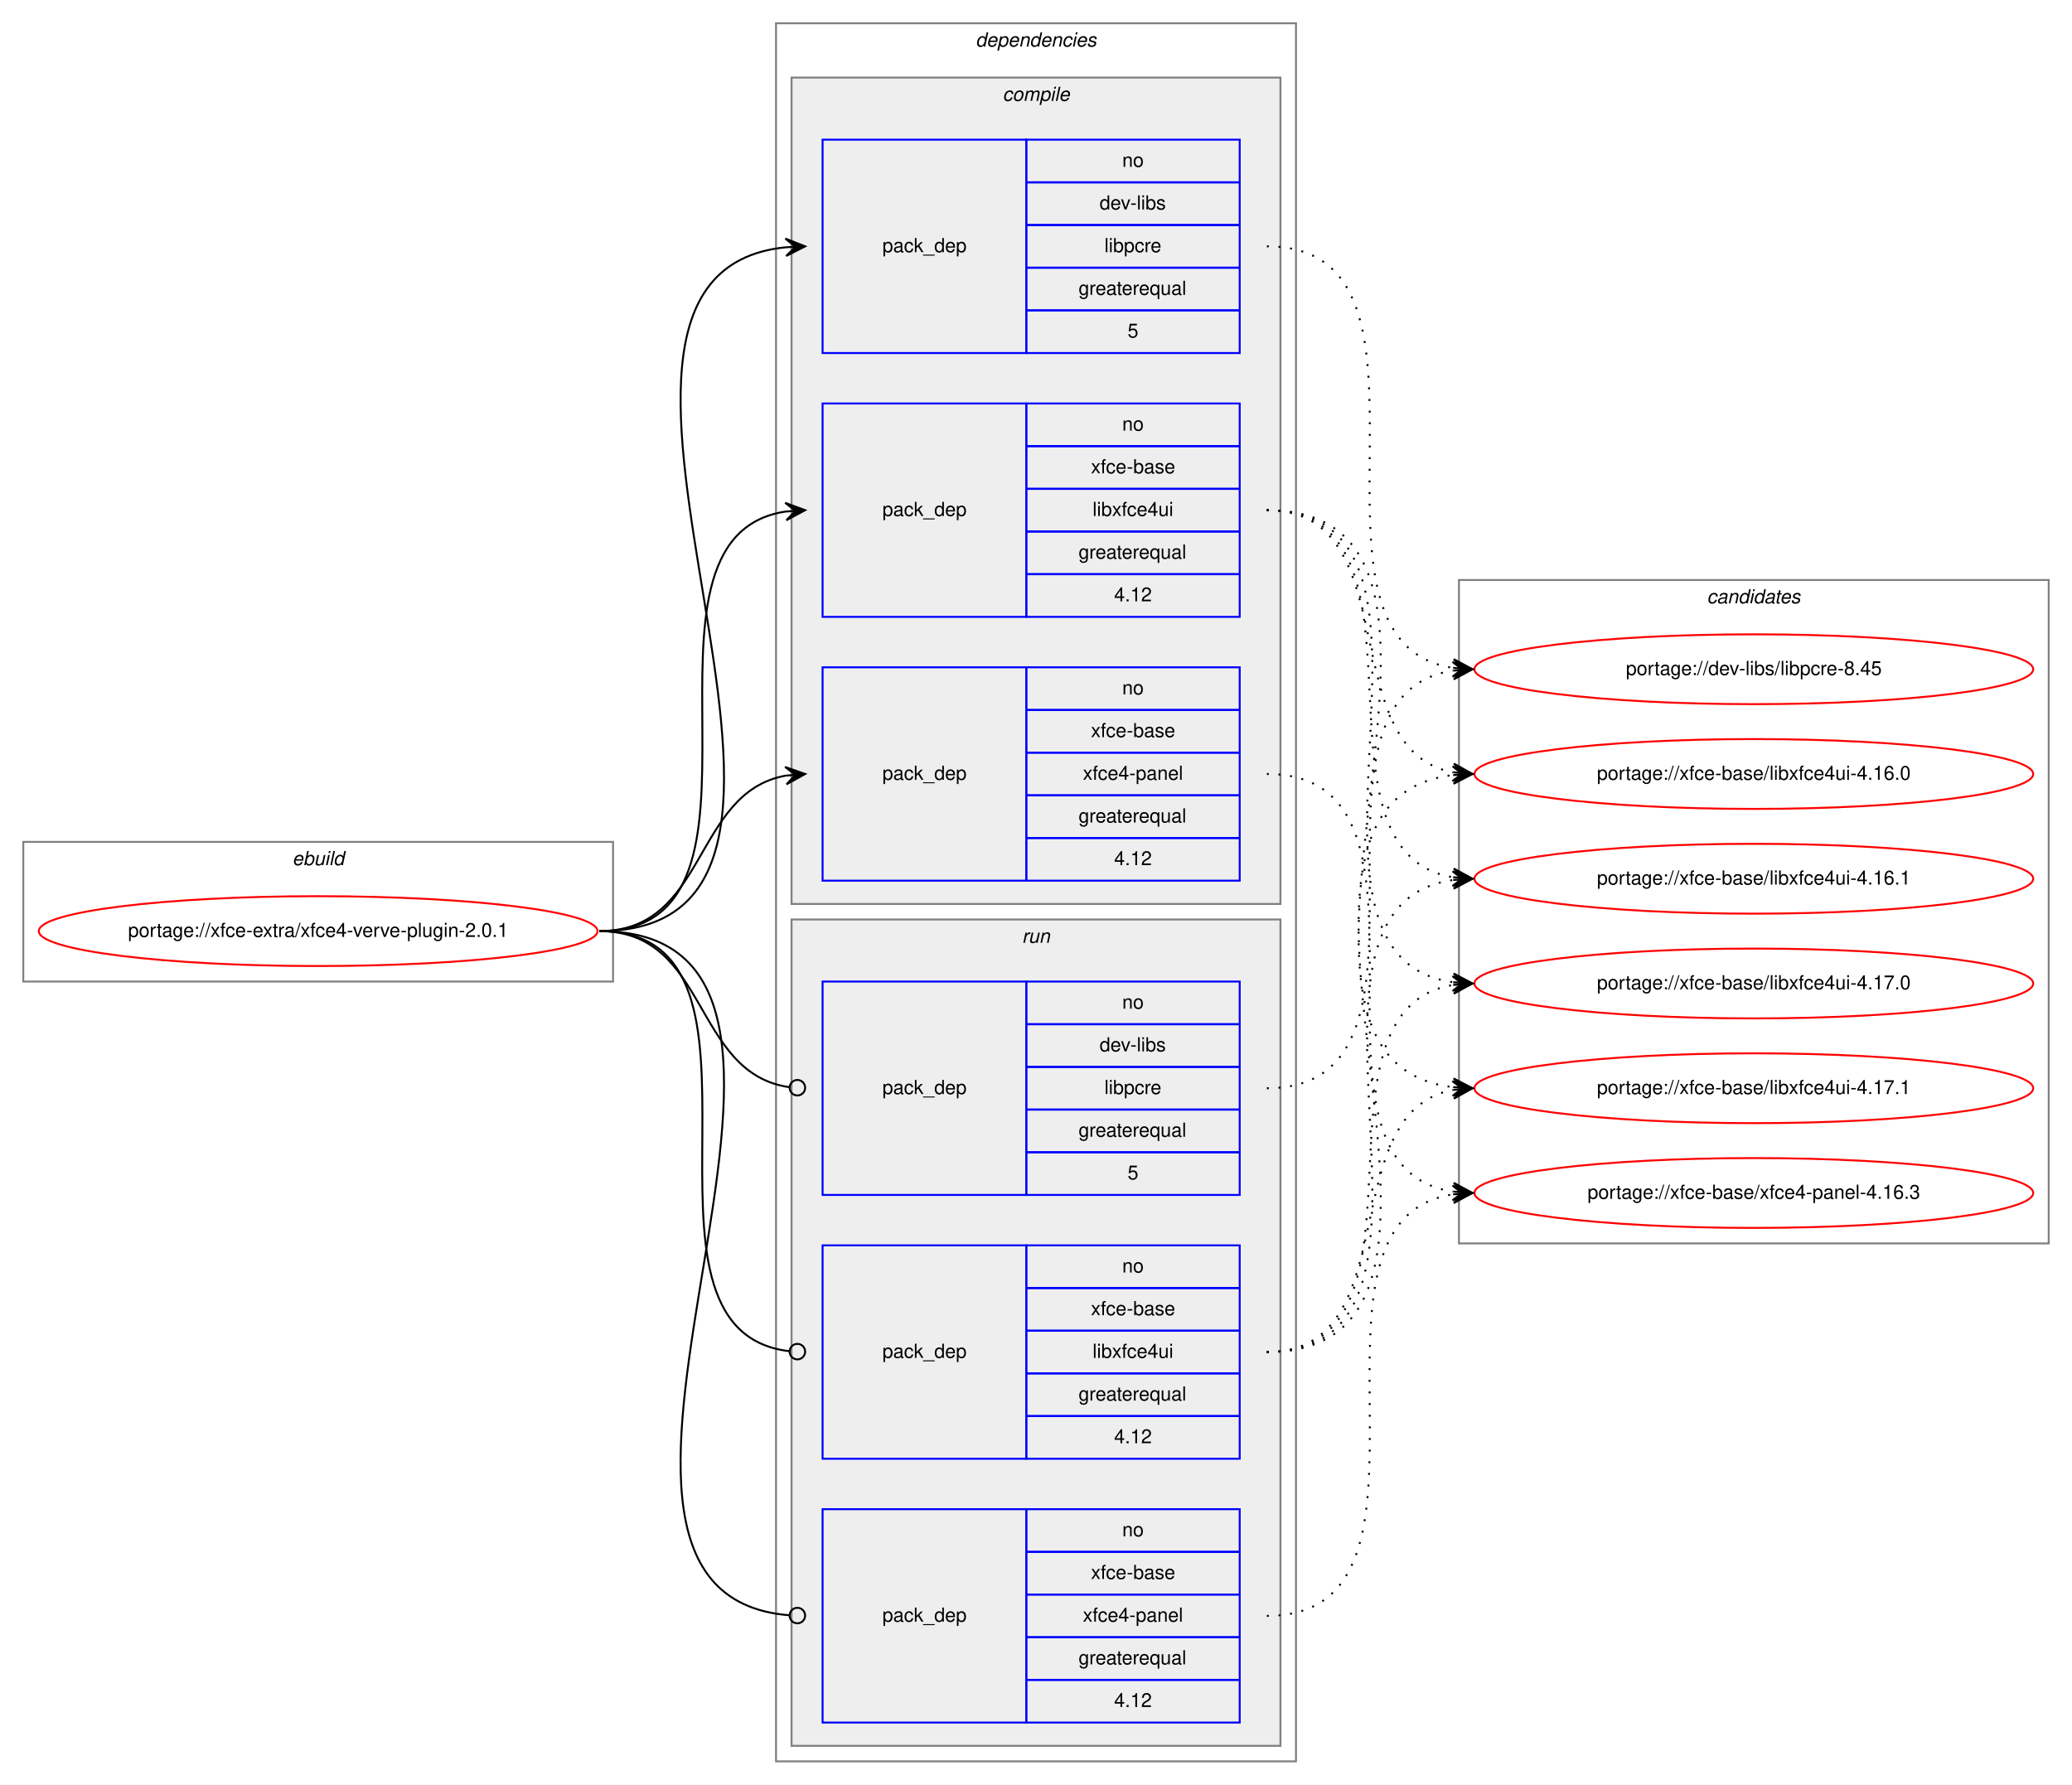
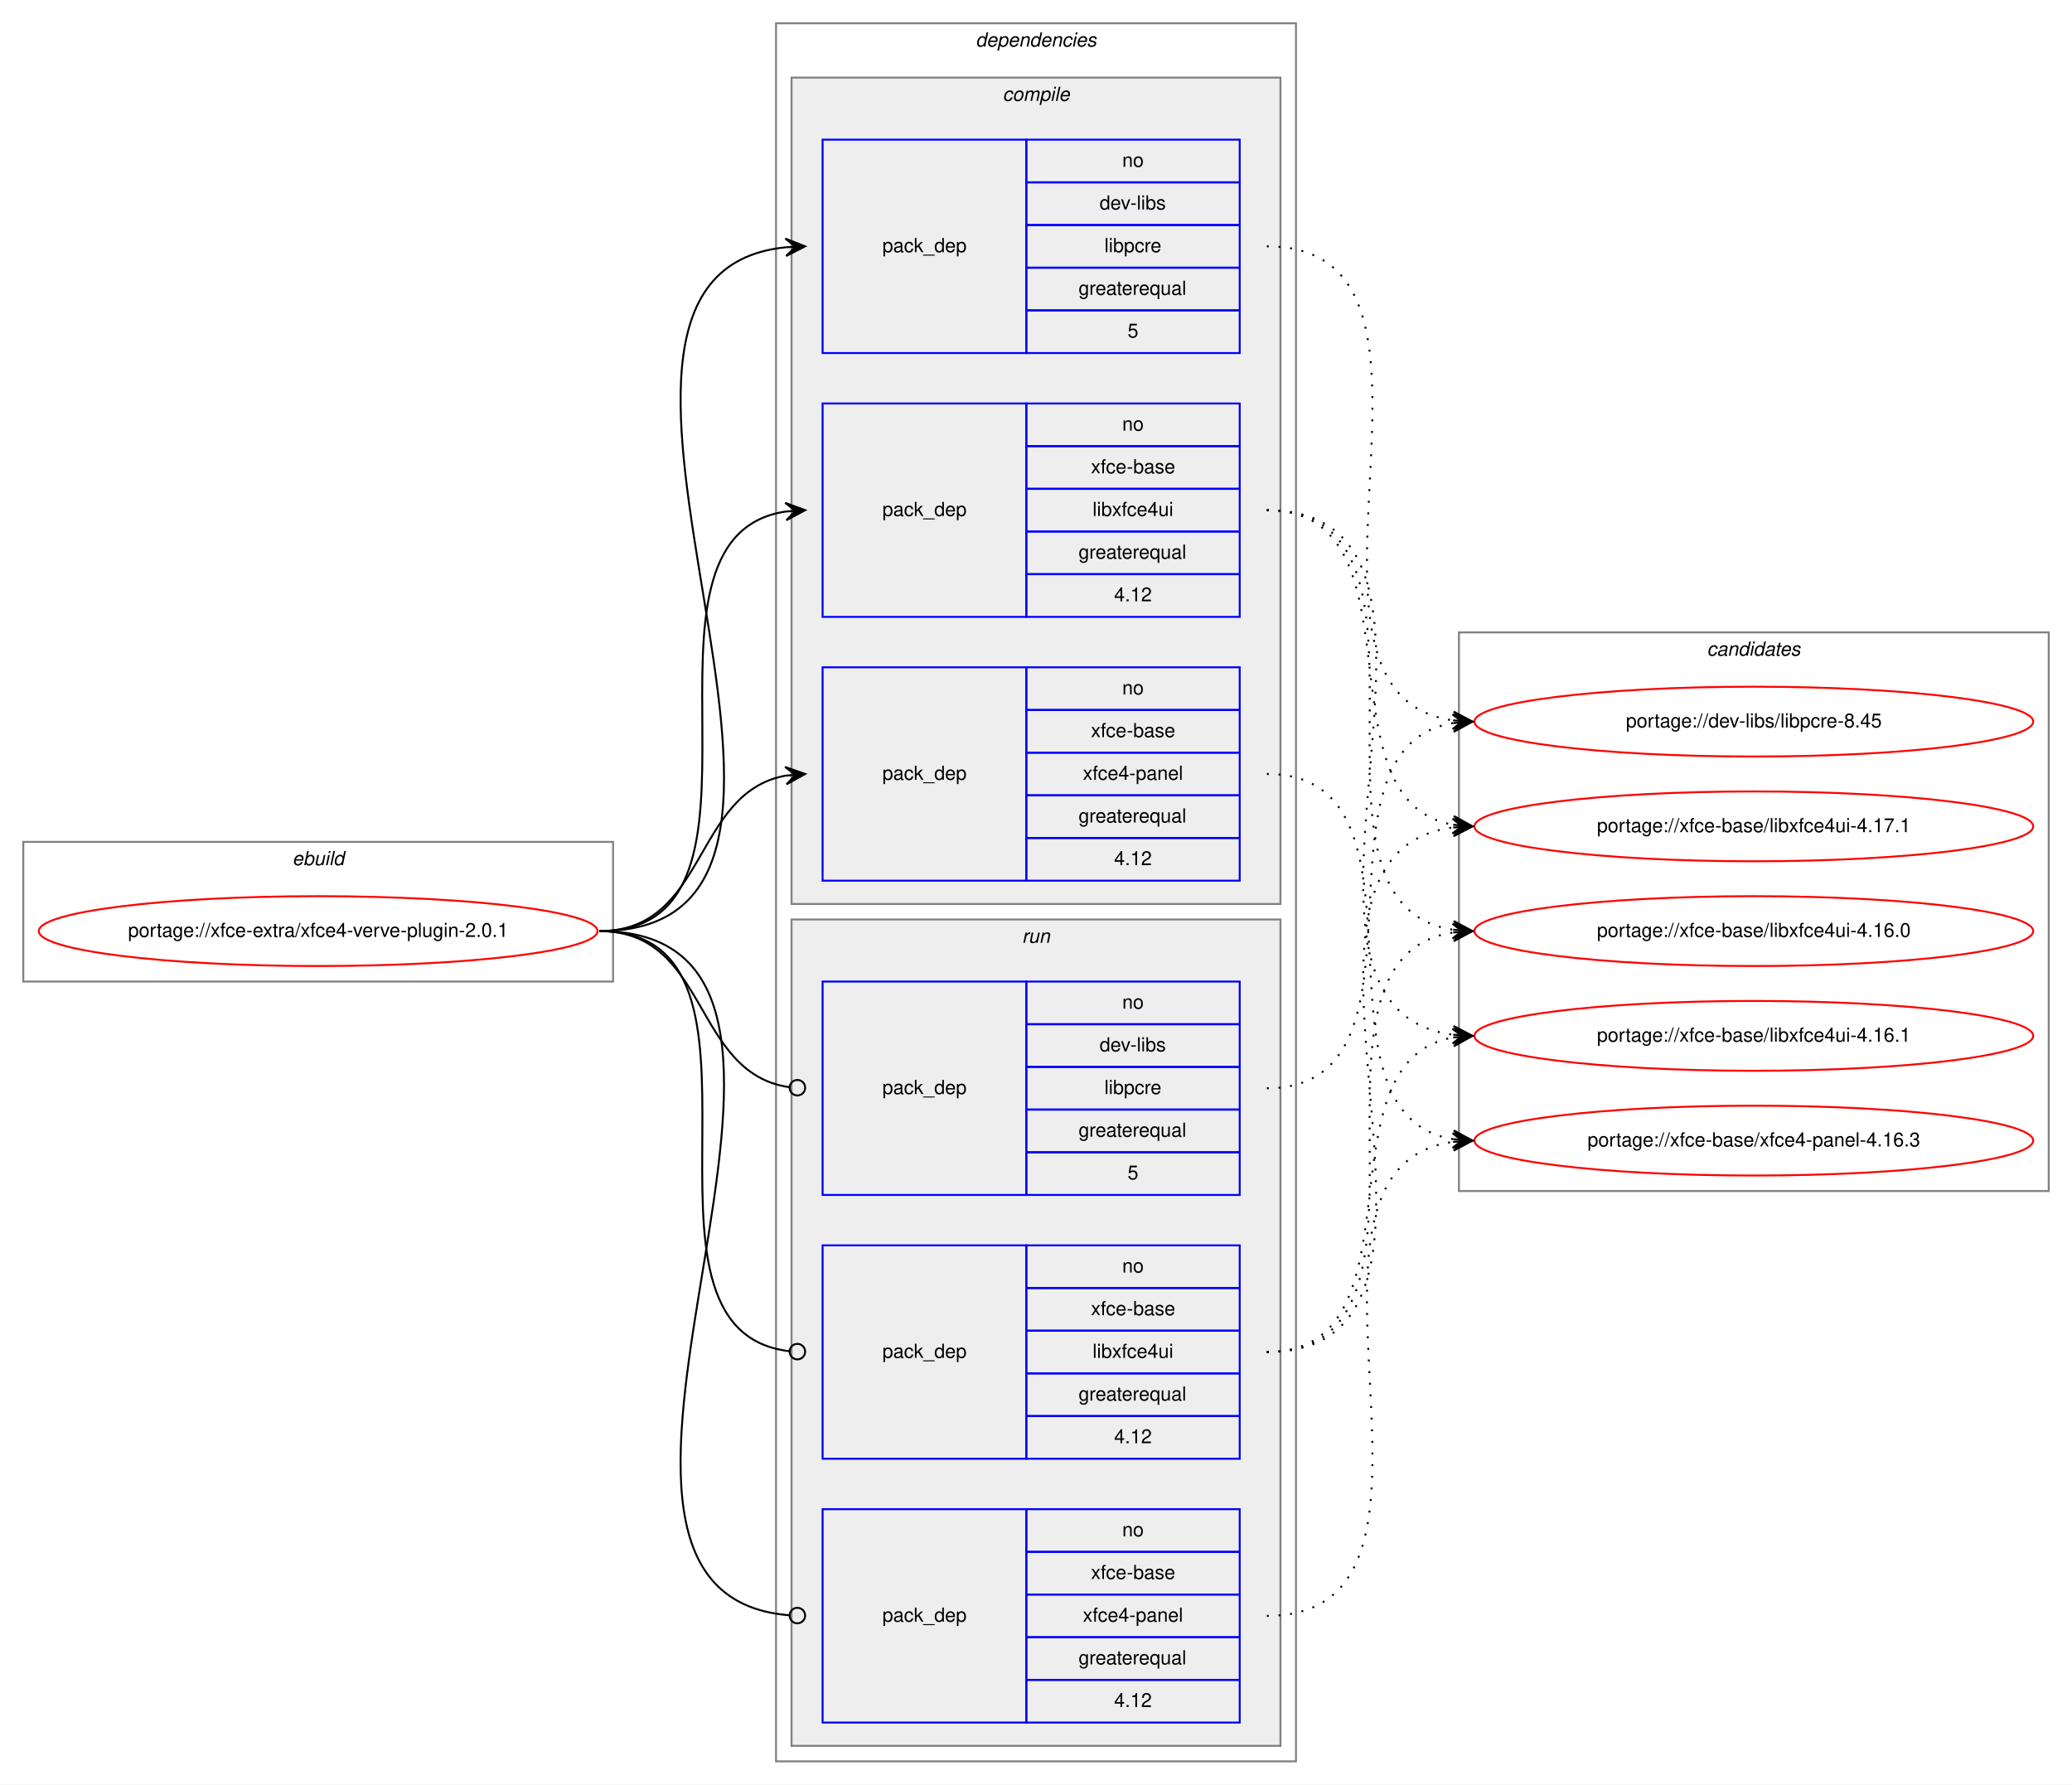
<svg xmlns="http://www.w3.org/2000/svg" xmlns:xlink="http://www.w3.org/1999/xlink" width="1068pt" height="920pt" viewBox="0.00 0.00 1068.00 920.00">
  <g id="graph0" class="graph" transform="scale(1 1) rotate(0) translate(4 916)">
    <polygon fill="white" stroke="transparent" points="-4,4 -4,-916 1064,-916 1064,4 -4,4" />
    <g id="clust1" class="cluster">
      <polygon fill="none" stroke="gray" points="8,-410 8,-482 312,-482 312,-410 8,-410" />
      <text text-anchor="start" x="146.66" y="-470" font-family="Helvetica,sans-Serif" font-style="italic" font-size="10.00">ebuild</text>
    </g>
    <g id="clust2" class="cluster">
      <polygon fill="none" stroke="gray" points="396,-8 396,-904 664,-904 664,-8 396,-8" />
      <text text-anchor="start" x="498.88" y="-892" font-family="Helvetica,sans-Serif" font-style="italic" font-size="10.00">dependencies</text>
    </g>
    <g id="clust3" class="cluster">
      <polygon fill="#eeeeee" stroke="gray" points="404,-450 404,-876 656,-876 656,-450 404,-450" />
      <text text-anchor="start" x="512.78" y="-864" font-family="Helvetica,sans-Serif" font-style="italic" font-size="10.00">compile</text>
    </g>
    <g id="clust8" class="cluster">
      <polygon fill="#eeeeee" stroke="gray" points="404,-16 404,-442 656,-442 656,-16 404,-16" />
      <text text-anchor="start" x="522.78" y="-430" font-family="Helvetica,sans-Serif" font-style="italic" font-size="10.00">run</text>
    </g>
    <g id="clust12" class="cluster">
-       <polygon fill="none" stroke="gray" points="748,-275 748,-617 1052,-617 1052,-275 748,-275" />
-       <text text-anchor="start" x="875.82" y="-605" font-family="Helvetica,sans-Serif" font-style="italic" font-size="10.00">candidates</text>
+       <polygon fill="none" stroke="gray" points="748,-302 748,-590 1052,-590 1052,-302 748,-302" />
+       <text text-anchor="start" x="875.82" y="-578" font-family="Helvetica,sans-Serif" font-style="italic" font-size="10.00">candidates</text>
    </g>
    <g id="node1" class="node">
      <g id="a_node1">
        <a xlink:href="../xfce-extra/xfce4-verve-plugin-2.0.1.svg" xlink:title="portage://xfce-extra/xfce4-verve-plugin-2.0.1">
          <ellipse fill="none" stroke="red" cx="160" cy="-436" rx="144" ry="18" />
          <text text-anchor="middle" x="160" y="-433" font-family="Helvetica,sans-Serif" font-size="10.00">portage://xfce-extra/xfce4-verve-plugin-2.0.1</text>
        </a>
      </g>
    </g>
    <g id="node2" class="node">
      <polygon fill="none" stroke="blue" points="420,-734 420,-844 525,-844 525,-734 420,-734" />
      <text text-anchor="start" x="450.82" y="-786" font-family="Helvetica,sans-Serif" font-size="10.00">pack_dep</text>
      <polygon fill="none" stroke="blue" points="525,-822 525,-844 635,-844 635,-822 525,-822" />
      <text text-anchor="start" x="574.44" y="-830" font-family="Helvetica,sans-Serif" font-size="10.00">no</text>
      <polygon fill="none" stroke="blue" points="525,-800 525,-822 635,-822 635,-800 525,-800" />
      <text text-anchor="start" x="562.78" y="-808" font-family="Helvetica,sans-Serif" font-size="10.00">dev-libs</text>
      <polygon fill="none" stroke="blue" points="525,-778 525,-800 635,-800 635,-778 525,-778" />
      <text text-anchor="start" x="565.28" y="-786" font-family="Helvetica,sans-Serif" font-size="10.00">libpcre</text>
      <polygon fill="none" stroke="blue" points="525,-756 525,-778 635,-778 635,-756 525,-756" />
      <text text-anchor="start" x="551.94" y="-764" font-family="Helvetica,sans-Serif" font-size="10.00">greaterequal</text>
      <polygon fill="none" stroke="blue" points="525,-734 525,-756 635,-756 635,-734 525,-734" />
      <text text-anchor="start" x="577.22" y="-742" font-family="Helvetica,sans-Serif" font-size="10.00">5</text>
    </g>
    <g id="edge1" class="edge">
      <path fill="none" stroke="black" d="M305,-436C465.29,-436 256.54,-773.99 400.97,-788.52" />
      <polygon fill="black" stroke="black" points="411,-789 400.8,-793.02 406.01,-788.76 401.01,-788.52 401.01,-788.52 401.01,-788.52 406.01,-788.76 401.23,-784.03 411,-789 411,-789" />
    </g>
    <g id="node3" class="node">
      <polygon fill="none" stroke="blue" points="420,-598 420,-708 525,-708 525,-598 420,-598" />
      <text text-anchor="start" x="450.82" y="-650" font-family="Helvetica,sans-Serif" font-size="10.00">pack_dep</text>
      <polygon fill="none" stroke="blue" points="525,-686 525,-708 635,-708 635,-686 525,-686" />
      <text text-anchor="start" x="574.44" y="-694" font-family="Helvetica,sans-Serif" font-size="10.00">no</text>
      <polygon fill="none" stroke="blue" points="525,-664 525,-686 635,-686 635,-664 525,-664" />
      <text text-anchor="start" x="558.33" y="-672" font-family="Helvetica,sans-Serif" font-size="10.00">xfce-base</text>
      <polygon fill="none" stroke="blue" points="525,-642 525,-664 635,-664 635,-642 525,-642" />
      <text text-anchor="start" x="559.16" y="-650" font-family="Helvetica,sans-Serif" font-size="10.00">libxfce4ui</text>
      <polygon fill="none" stroke="blue" points="525,-620 525,-642 635,-642 635,-620 525,-620" />
      <text text-anchor="start" x="551.94" y="-628" font-family="Helvetica,sans-Serif" font-size="10.00">greaterequal</text>
      <polygon fill="none" stroke="blue" points="525,-598 525,-620 635,-620 635,-598 525,-598" />
      <text text-anchor="start" x="570.27" y="-606" font-family="Helvetica,sans-Serif" font-size="10.00">4.12</text>
    </g>
    <g id="edge2" class="edge">
      <path fill="none" stroke="black" d="M305,-436C408.77,-436 310.64,-638.83 401.01,-652.3" />
      <polygon fill="black" stroke="black" points="411,-653 400.71,-656.79 406.01,-652.65 401.02,-652.3 401.02,-652.3 401.02,-652.3 406.01,-652.65 401.34,-647.81 411,-653 411,-653" />
    </g>
    <g id="node4" class="node">
      <polygon fill="none" stroke="blue" points="420,-462 420,-572 525,-572 525,-462 420,-462" />
      <text text-anchor="start" x="450.82" y="-514" font-family="Helvetica,sans-Serif" font-size="10.00">pack_dep</text>
      <polygon fill="none" stroke="blue" points="525,-550 525,-572 635,-572 635,-550 525,-550" />
      <text text-anchor="start" x="574.44" y="-558" font-family="Helvetica,sans-Serif" font-size="10.00">no</text>
      <polygon fill="none" stroke="blue" points="525,-528 525,-550 635,-550 635,-528 525,-528" />
      <text text-anchor="start" x="558.33" y="-536" font-family="Helvetica,sans-Serif" font-size="10.00">xfce-base</text>
      <polygon fill="none" stroke="blue" points="525,-506 525,-528 635,-528 635,-506 525,-506" />
      <text text-anchor="start" x="554.16" y="-514" font-family="Helvetica,sans-Serif" font-size="10.00">xfce4-panel</text>
      <polygon fill="none" stroke="blue" points="525,-484 525,-506 635,-506 635,-484 525,-484" />
      <text text-anchor="start" x="551.94" y="-492" font-family="Helvetica,sans-Serif" font-size="10.00">greaterequal</text>
      <polygon fill="none" stroke="blue" points="525,-462 525,-484 635,-484 635,-462 525,-462" />
      <text text-anchor="start" x="570.27" y="-470" font-family="Helvetica,sans-Serif" font-size="10.00">4.12</text>
    </g>
    <g id="edge3" class="edge">
      <path fill="none" stroke="black" d="M305,-436C360.7,-436 352.97,-507.49 400.99,-516.15" />
      <polygon fill="black" stroke="black" points="411,-517 400.65,-520.63 406.02,-516.57 401.04,-516.15 401.04,-516.15 401.04,-516.15 406.02,-516.57 401.42,-511.67 411,-517 411,-517" />
    </g>
    <g id="node5" class="node">
      <polygon fill="none" stroke="blue" points="420,-300 420,-410 525,-410 525,-300 420,-300" />
      <text text-anchor="start" x="450.82" y="-352" font-family="Helvetica,sans-Serif" font-size="10.00">pack_dep</text>
      <polygon fill="none" stroke="blue" points="525,-388 525,-410 635,-410 635,-388 525,-388" />
      <text text-anchor="start" x="574.44" y="-396" font-family="Helvetica,sans-Serif" font-size="10.00">no</text>
      <polygon fill="none" stroke="blue" points="525,-366 525,-388 635,-388 635,-366 525,-366" />
      <text text-anchor="start" x="562.78" y="-374" font-family="Helvetica,sans-Serif" font-size="10.00">dev-libs</text>
      <polygon fill="none" stroke="blue" points="525,-344 525,-366 635,-366 635,-344 525,-344" />
      <text text-anchor="start" x="565.28" y="-352" font-family="Helvetica,sans-Serif" font-size="10.00">libpcre</text>
      <polygon fill="none" stroke="blue" points="525,-322 525,-344 635,-344 635,-322 525,-322" />
      <text text-anchor="start" x="551.94" y="-330" font-family="Helvetica,sans-Serif" font-size="10.00">greaterequal</text>
      <polygon fill="none" stroke="blue" points="525,-300 525,-322 635,-322 635,-300 525,-300" />
      <text text-anchor="start" x="577.22" y="-308" font-family="Helvetica,sans-Serif" font-size="10.00">5</text>
    </g>
    <g id="edge4" class="edge">
      <path fill="none" stroke="black" d="M305,-436C361.4,-436 352.77,-362.72 402.81,-355.56" />
      <ellipse fill="none" stroke="black" cx="407.01" cy="-355.27" rx="4" ry="4" />
    </g>
    <g id="node6" class="node">
      <polygon fill="none" stroke="blue" points="420,-164 420,-274 525,-274 525,-164 420,-164" />
      <text text-anchor="start" x="450.82" y="-216" font-family="Helvetica,sans-Serif" font-size="10.00">pack_dep</text>
      <polygon fill="none" stroke="blue" points="525,-252 525,-274 635,-274 635,-252 525,-252" />
      <text text-anchor="start" x="574.44" y="-260" font-family="Helvetica,sans-Serif" font-size="10.00">no</text>
      <polygon fill="none" stroke="blue" points="525,-230 525,-252 635,-252 635,-230 525,-230" />
      <text text-anchor="start" x="558.33" y="-238" font-family="Helvetica,sans-Serif" font-size="10.00">xfce-base</text>
      <polygon fill="none" stroke="blue" points="525,-208 525,-230 635,-230 635,-208 525,-208" />
      <text text-anchor="start" x="559.16" y="-216" font-family="Helvetica,sans-Serif" font-size="10.00">libxfce4ui</text>
      <polygon fill="none" stroke="blue" points="525,-186 525,-208 635,-208 635,-186 525,-186" />
      <text text-anchor="start" x="551.94" y="-194" font-family="Helvetica,sans-Serif" font-size="10.00">greaterequal</text>
      <polygon fill="none" stroke="blue" points="525,-164 525,-186 635,-186 635,-164 525,-164" />
      <text text-anchor="start" x="570.27" y="-172" font-family="Helvetica,sans-Serif" font-size="10.00">4.12</text>
    </g>
    <g id="edge5" class="edge">
      <path fill="none" stroke="black" d="M305,-436C409.51,-436 309.24,-230.29 402.95,-219.44" />
      <ellipse fill="none" stroke="black" cx="407.01" cy="-219.22" rx="4" ry="4" />
    </g>
    <g id="node7" class="node">
      <polygon fill="none" stroke="blue" points="420,-28 420,-138 525,-138 525,-28 420,-28" />
      <text text-anchor="start" x="450.82" y="-80" font-family="Helvetica,sans-Serif" font-size="10.00">pack_dep</text>
      <polygon fill="none" stroke="blue" points="525,-116 525,-138 635,-138 635,-116 525,-116" />
      <text text-anchor="start" x="574.44" y="-124" font-family="Helvetica,sans-Serif" font-size="10.00">no</text>
      <polygon fill="none" stroke="blue" points="525,-94 525,-116 635,-116 635,-94 525,-94" />
      <text text-anchor="start" x="558.33" y="-102" font-family="Helvetica,sans-Serif" font-size="10.00">xfce-base</text>
      <polygon fill="none" stroke="blue" points="525,-72 525,-94 635,-94 635,-72 525,-72" />
      <text text-anchor="start" x="554.16" y="-80" font-family="Helvetica,sans-Serif" font-size="10.00">xfce4-panel</text>
      <polygon fill="none" stroke="blue" points="525,-50 525,-72 635,-72 635,-50 525,-50" />
      <text text-anchor="start" x="551.94" y="-58" font-family="Helvetica,sans-Serif" font-size="10.00">greaterequal</text>
      <polygon fill="none" stroke="blue" points="525,-28 525,-50 635,-50 635,-28 525,-28" />
      <text text-anchor="start" x="570.27" y="-36" font-family="Helvetica,sans-Serif" font-size="10.00">4.12</text>
    </g>
    <g id="edge6" class="edge">
      <path fill="none" stroke="black" d="M305,-436C465.93,-436 254.86,-95.3 402.71,-83.32" />
      <ellipse fill="none" stroke="black" cx="407" cy="-83.16" rx="4" ry="4" />
    </g>
    <g id="node8" class="node">
      <g id="a_node8">
        <a xlink:href="../dev-libs/libpcre-8.45.svg" xlink:title="portage://dev-libs/libpcre-8.45">
-           <ellipse fill="none" stroke="red" cx="900" cy="-571" rx="144" ry="18" />
-           <text text-anchor="middle" x="900" y="-568" font-family="Helvetica,sans-Serif" font-size="10.00">portage://dev-libs/libpcre-8.45</text>
+           <ellipse fill="none" stroke="red" cx="900" cy="-544" rx="144" ry="18" />
+           <text text-anchor="middle" x="900" y="-541" font-family="Helvetica,sans-Serif" font-size="10.00">portage://dev-libs/libpcre-8.45</text>
        </a>
      </g>
    </g>
    <g id="edge7" class="edge">
-       <path fill="none" stroke="black" stroke-dasharray="1,5" d="M649,-789C753.16,-789 654.29,-585.24 744.97,-571.71" />
-       <polygon fill="black" stroke="black" points="755,-571 745.34,-576.19 750.01,-571.35 745.02,-571.7 745.02,-571.7 745.02,-571.7 750.01,-571.35 744.71,-567.21 755,-571 755,-571" />
+       <path fill="none" stroke="black" stroke-dasharray="1,5" d="M649,-789C764.05,-789 644.08,-558.61 744.9,-544.66" />
+       <polygon fill="black" stroke="black" points="755,-544 745.31,-549.14 750.01,-544.33 745.02,-544.65 745.02,-544.65 745.02,-544.65 750.01,-544.33 744.73,-540.16 755,-544 755,-544" />
    </g>
    <g id="node9" class="node">
      <g id="a_node9">
        <a xlink:href="../xfce-base/libxfce4ui-4.16.0.svg" xlink:title="portage://xfce-base/libxfce4ui-4.16.0">
-           <ellipse fill="none" stroke="red" cx="900" cy="-517" rx="144" ry="18" />
-           <text text-anchor="middle" x="900" y="-514" font-family="Helvetica,sans-Serif" font-size="10.00">portage://xfce-base/libxfce4ui-4.16.0</text>
+           <ellipse fill="none" stroke="red" cx="900" cy="-436" rx="144" ry="18" />
+           <text text-anchor="middle" x="900" y="-433" font-family="Helvetica,sans-Serif" font-size="10.00">portage://xfce-base/libxfce4ui-4.16.0</text>
        </a>
      </g>
    </g>
    <g id="edge8" class="edge">
-       <path fill="none" stroke="black" stroke-dasharray="1,5" d="M649,-653C722.04,-653 682.52,-529.45 745.01,-517.87" />
-       <polygon fill="black" stroke="black" points="755,-517 745.43,-522.35 750.02,-517.43 745.04,-517.87 745.04,-517.87 745.04,-517.87 750.02,-517.43 744.65,-513.38 755,-517 755,-517" />
+       <path fill="none" stroke="black" stroke-dasharray="1,5" d="M649,-653C752.77,-653 654.64,-450.17 745.01,-436.7" />
+       <polygon fill="black" stroke="black" points="755,-436 745.34,-441.19 750.01,-436.35 745.02,-436.7 745.02,-436.7 745.02,-436.7 750.01,-436.35 744.71,-432.21 755,-436 755,-436" />
    </g>
    <g id="node10" class="node">
      <g id="a_node10">
        <a xlink:href="../xfce-base/libxfce4ui-4.16.1.svg" xlink:title="portage://xfce-base/libxfce4ui-4.16.1">
-           <ellipse fill="none" stroke="red" cx="900" cy="-463" rx="144" ry="18" />
-           <text text-anchor="middle" x="900" y="-460" font-family="Helvetica,sans-Serif" font-size="10.00">portage://xfce-base/libxfce4ui-4.16.1</text>
+           <ellipse fill="none" stroke="red" cx="900" cy="-382" rx="144" ry="18" />
+           <text text-anchor="middle" x="900" y="-379" font-family="Helvetica,sans-Serif" font-size="10.00">portage://xfce-base/libxfce4ui-4.16.1</text>
        </a>
      </g>
    </g>
    <g id="edge9" class="edge">
-       <path fill="none" stroke="black" stroke-dasharray="1,5" d="M649,-653C742.11,-653 664.54,-476.84 744.98,-463.77" />
-       <polygon fill="black" stroke="black" points="755,-463 745.37,-468.25 750.01,-463.38 745.03,-463.76 745.03,-463.76 745.03,-463.76 750.01,-463.38 744.69,-459.27 755,-463 755,-463" />
+       <path fill="none" stroke="black" stroke-dasharray="1,5" d="M649,-653C774.79,-653 633.81,-396.62 745.01,-382.6" />
+       <polygon fill="black" stroke="black" points="755,-382 745.29,-387.09 750.01,-382.3 745.02,-382.6 745.02,-382.6 745.02,-382.6 750.01,-382.3 744.75,-378.1 755,-382 755,-382" />
    </g>
    <g id="node11" class="node">
      <g id="a_node11">
-         <a xlink:href="../xfce-base/libxfce4ui-4.17.0.svg" xlink:title="portage://xfce-base/libxfce4ui-4.17.0">
-           <ellipse fill="none" stroke="red" cx="900" cy="-409" rx="144" ry="18" />
-           <text text-anchor="middle" x="900" y="-406" font-family="Helvetica,sans-Serif" font-size="10.00">portage://xfce-base/libxfce4ui-4.17.0</text>
+         <a xlink:href="../xfce-base/libxfce4ui-4.17.1.svg" xlink:title="portage://xfce-base/libxfce4ui-4.17.1">
+           <ellipse fill="none" stroke="red" cx="900" cy="-490" rx="144" ry="18" />
+           <text text-anchor="middle" x="900" y="-487" font-family="Helvetica,sans-Serif" font-size="10.00">portage://xfce-base/libxfce4ui-4.17.1</text>
        </a>
      </g>
    </g>
    <g id="edge10" class="edge">
-       <path fill="none" stroke="black" stroke-dasharray="1,5" d="M649,-653C763.66,-653 644.44,-423.55 744.93,-409.66" />
-       <polygon fill="black" stroke="black" points="755,-409 745.31,-414.14 750.01,-409.33 745.02,-409.65 745.02,-409.65 745.02,-409.65 750.01,-409.33 744.73,-405.16 755,-409 755,-409" />
+       <path fill="none" stroke="black" stroke-dasharray="1,5" d="M649,-653C731.7,-653 674.04,-503.71 744.68,-490.88" />
+       <polygon fill="black" stroke="black" points="755,-490 745.42,-495.33 750.02,-490.42 745.04,-490.85 745.04,-490.85 745.04,-490.85 750.02,-490.42 744.65,-486.36 755,-490 755,-490" />
    </g>
    <g id="node12" class="node">
      <g id="a_node12">
-         <a xlink:href="../xfce-base/libxfce4ui-4.17.1.svg" xlink:title="portage://xfce-base/libxfce4ui-4.17.1">
-           <ellipse fill="none" stroke="red" cx="900" cy="-355" rx="144" ry="18" />
-           <text text-anchor="middle" x="900" y="-352" font-family="Helvetica,sans-Serif" font-size="10.00">portage://xfce-base/libxfce4ui-4.17.1</text>
+         <a xlink:href="../xfce-base/xfce4-panel-4.16.3.svg" xlink:title="portage://xfce-base/xfce4-panel-4.16.3">
+           <ellipse fill="none" stroke="red" cx="900" cy="-328" rx="144" ry="18" />
+           <text text-anchor="middle" x="900" y="-325" font-family="Helvetica,sans-Serif" font-size="10.00">portage://xfce-base/xfce4-panel-4.16.3</text>
        </a>
      </g>
    </g>
    <g id="edge11" class="edge">
-       <path fill="none" stroke="black" stroke-dasharray="1,5" d="M649,-653C786,-653 623.12,-369.94 744.89,-355.57" />
-       <polygon fill="black" stroke="black" points="755,-355 745.27,-360.05 750.01,-355.28 745.02,-355.56 745.02,-355.56 745.02,-355.56 750.01,-355.28 744.76,-351.07 755,-355 755,-355" />
-     </g>
-     <g id="node13" class="node">
-       <g id="a_node13">
-         <a xlink:href="../xfce-base/xfce4-panel-4.16.3.svg" xlink:title="portage://xfce-base/xfce4-panel-4.16.3">
-           <ellipse fill="none" stroke="red" cx="900" cy="-301" rx="144" ry="18" />
-           <text text-anchor="middle" x="900" y="-298" font-family="Helvetica,sans-Serif" font-size="10.00">portage://xfce-base/xfce4-panel-4.16.3</text>
-         </a>
-       </g>
+       <path fill="none" stroke="black" stroke-dasharray="1,5" d="M649,-517C741.74,-517 664.87,-341.77 745.02,-328.76" />
+       <polygon fill="black" stroke="black" points="755,-328 745.37,-333.25 750.01,-328.38 745.03,-328.76 745.03,-328.76 745.03,-328.76 750.01,-328.38 744.69,-324.27 755,-328 755,-328" />
    </g>
    <g id="edge12" class="edge">
-       <path fill="none" stroke="black" stroke-dasharray="1,5" d="M649,-517C752.28,-517 655.19,-315.51 744.77,-301.74" />
-       <polygon fill="black" stroke="black" points="755,-301 745.35,-306.21 750.01,-301.36 745.03,-301.72 745.03,-301.72 745.03,-301.72 750.01,-301.36 744.7,-297.23 755,-301 755,-301" />
+       <path fill="none" stroke="black" stroke-dasharray="1,5" d="M649,-355C741.74,-355 664.87,-530.23 745.02,-543.24" />
+       <polygon fill="black" stroke="black" points="755,-544 744.69,-547.73 750.01,-543.62 745.03,-543.24 745.03,-543.24 745.03,-543.24 750.01,-543.62 745.37,-538.75 755,-544 755,-544" />
    </g>
    <g id="edge13" class="edge">
-       <path fill="none" stroke="black" stroke-dasharray="1,5" d="M649,-355C752.28,-355 655.19,-556.49 744.77,-570.26" />
-       <polygon fill="black" stroke="black" points="755,-571 744.7,-574.77 750.01,-570.64 745.03,-570.28 745.03,-570.28 745.03,-570.28 750.01,-570.64 745.35,-565.79 755,-571 755,-571" />
+       <path fill="none" stroke="black" stroke-dasharray="1,5" d="M649,-219C752.77,-219 654.64,-421.83 745.01,-435.3" />
+       <polygon fill="black" stroke="black" points="755,-436 744.71,-439.79 750.01,-435.65 745.02,-435.3 745.02,-435.3 745.02,-435.3 750.01,-435.65 745.34,-430.81 755,-436 755,-436" />
    </g>
    <g id="edge14" class="edge">
-       <path fill="none" stroke="black" stroke-dasharray="1,5" d="M649,-219C786,-219 623.12,-502.06 744.89,-516.43" />
-       <polygon fill="black" stroke="black" points="755,-517 744.76,-520.93 750.01,-516.72 745.02,-516.44 745.02,-516.44 745.02,-516.44 750.01,-516.72 745.27,-511.95 755,-517 755,-517" />
+       <path fill="none" stroke="black" stroke-dasharray="1,5" d="M649,-219C731.7,-219 674.04,-368.29 744.68,-381.12" />
+       <polygon fill="black" stroke="black" points="755,-382 744.65,-385.64 750.02,-381.58 745.04,-381.15 745.04,-381.15 745.04,-381.15 750.02,-381.58 745.42,-376.67 755,-382 755,-382" />
    </g>
    <g id="edge15" class="edge">
-       <path fill="none" stroke="black" stroke-dasharray="1,5" d="M649,-219C763.66,-219 644.44,-448.45 744.93,-462.34" />
-       <polygon fill="black" stroke="black" points="755,-463 744.73,-466.84 750.01,-462.67 745.02,-462.35 745.02,-462.35 745.02,-462.35 750.01,-462.67 745.31,-457.86 755,-463 755,-463" />
+       <path fill="none" stroke="black" stroke-dasharray="1,5" d="M649,-219C774.79,-219 633.81,-475.38 745.01,-489.4" />
+       <polygon fill="black" stroke="black" points="755,-490 744.75,-493.9 750.01,-489.7 745.02,-489.4 745.02,-489.4 745.02,-489.4 750.01,-489.7 745.29,-484.91 755,-490 755,-490" />
    </g>
    <g id="edge16" class="edge">
-       <path fill="none" stroke="black" stroke-dasharray="1,5" d="M649,-219C742.11,-219 664.54,-395.16 744.98,-408.23" />
-       <polygon fill="black" stroke="black" points="755,-409 744.69,-412.73 750.01,-408.62 745.03,-408.24 745.03,-408.24 745.03,-408.24 750.01,-408.62 745.37,-403.75 755,-409 755,-409" />
-     </g>
-     <g id="edge17" class="edge">
-       <path fill="none" stroke="black" stroke-dasharray="1,5" d="M649,-219C722.04,-219 682.52,-342.55 745.01,-354.13" />
-       <polygon fill="black" stroke="black" points="755,-355 744.65,-358.62 750.02,-354.57 745.04,-354.13 745.04,-354.13 745.04,-354.13 750.02,-354.57 745.43,-349.65 755,-355 755,-355" />
-     </g>
-     <g id="edge18" class="edge">
-       <path fill="none" stroke="black" stroke-dasharray="1,5" d="M649,-83C753.16,-83 654.29,-286.76 744.97,-300.29" />
-       <polygon fill="black" stroke="black" points="755,-301 744.71,-304.79 750.01,-300.65 745.02,-300.3 745.02,-300.3 745.02,-300.3 750.01,-300.65 745.34,-295.81 755,-301 755,-301" />
+       <path fill="none" stroke="black" stroke-dasharray="1,5" d="M649,-83C764.05,-83 644.08,-313.39 744.9,-327.34" />
+       <polygon fill="black" stroke="black" points="755,-328 744.73,-331.84 750.01,-327.67 745.02,-327.35 745.02,-327.35 745.02,-327.35 750.01,-327.67 745.31,-322.86 755,-328 755,-328" />
    </g>
  </g>
</svg>
